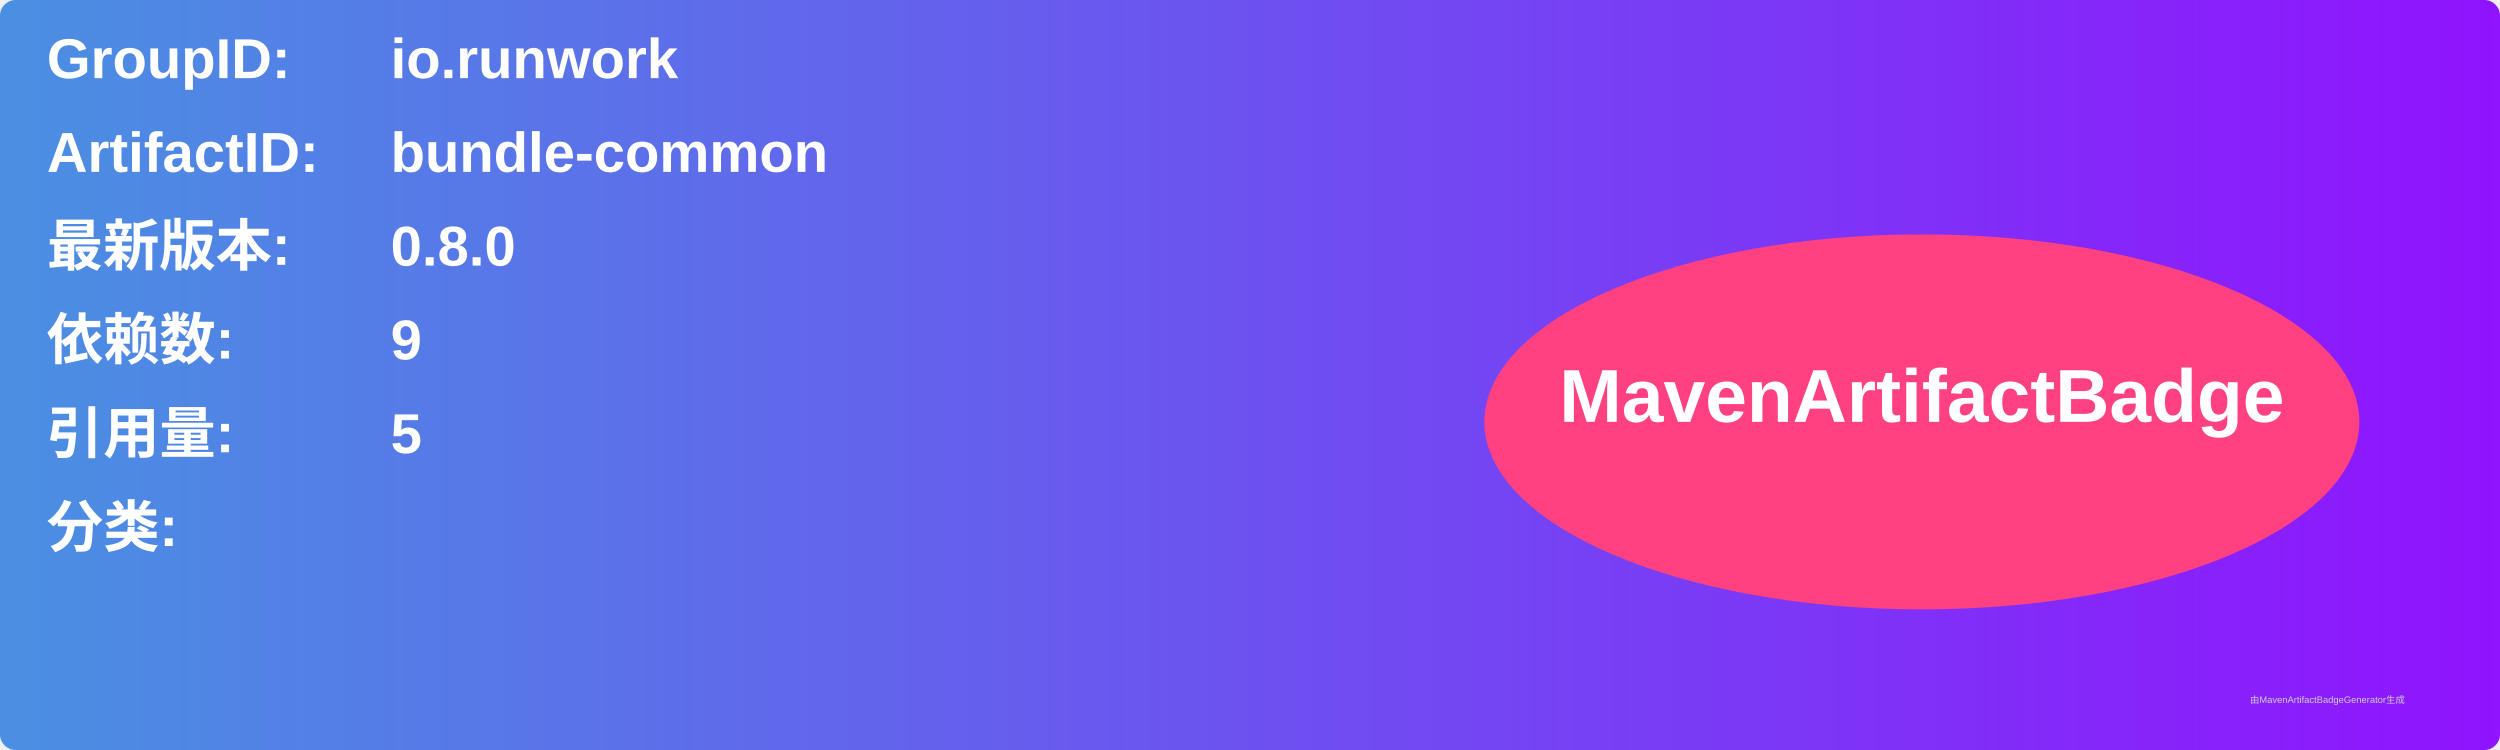
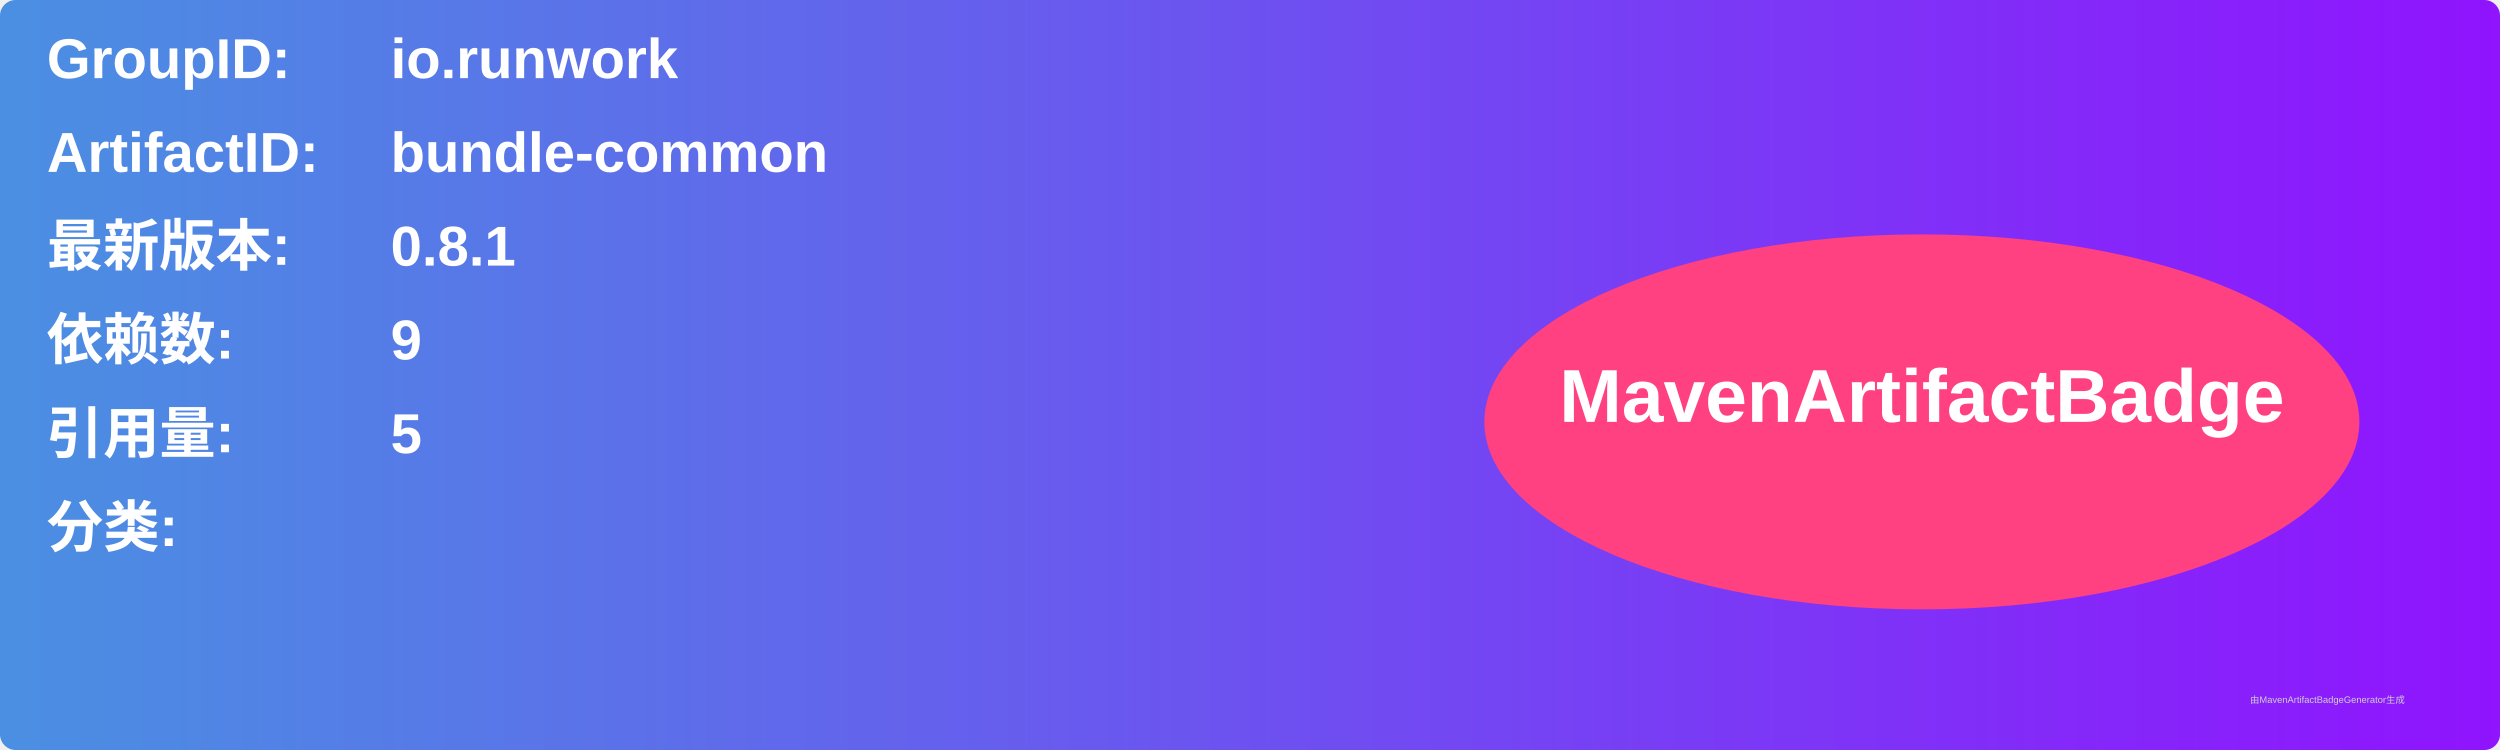
<svg xmlns="http://www.w3.org/2000/svg" width="800" height="240" viewBox="0 0 800 240">
  <linearGradient id="grad" x1="0%" y1="0%" x2="100%" y2="0%">
    <stop offset="0%" stop-color="#4a90e2" />
    <stop offset="100%" stop-color="#9013fe" />
  </linearGradient>
  <rect width="100%" height="100%" rx="5" ry="5" fill="url(#grad)" />
  <g transform="translate(15, 15)">
    <text x="0" y="10" font-family="Arial" font-size="18" fill="white" font-weight="bold" width="260">GroupID:</text>
    <text x="110" y="10" font-family="Arial" font-size="18" fill="white" font-weight="bold" width="460">io.runwork</text>
    <text x="0" y="40" font-family="Arial" font-size="18" fill="white" font-weight="bold" width="260">ArtifactID:</text>
    <text x="110" y="40" font-family="Arial" font-size="18" fill="white" font-weight="bold" width="460">bundle-common</text>
    <text x="0" y="70" font-family="Arial" font-size="18" fill="white" font-weight="bold">最新版本:</text>
    <text x="110" y="70" font-family="Arial" font-size="18" fill="white" font-weight="bold">
-       <tspan font-weight="bold">0.8.0</tspan>
+       <tspan font-weight="bold">0.8.1</tspan>
    </text>
    <text x="0" y="100" font-family="Arial" font-size="18" fill="white" font-weight="bold">依赖数: </text>
    <text x="110" y="100" font-family="Arial" font-size="18" fill="white">
      <tspan font-weight="bold">9</tspan>
    </text>
    <text x="0" y="130" font-family="Arial" font-size="18" fill="white" font-weight="bold">引用量: </text>
    <text x="110" y="130" font-family="Arial" font-size="18" fill="white">
      <tspan font-weight="bold">5</tspan>
    </text>
    <text x="0" y="160" font-family="Arial" font-size="18" fill="white" font-weight="bold">分类:</text>
    <text x="10" y="190" font-family="Arial" font-size="10" fill="white">
      <tspan font-weight="bold" />
    </text>
    <ellipse cx="600" cy="120" rx="140" ry="60" fill="#ff4081" />
    <text x="600" y="120" text-anchor="middle" font-family="Arial" font-size="24" fill="white" font-weight="bold">MavenArtifactBadge</text>
  </g>
  <text x="720" y="225" font-family="Arial" font-size="3" fill="#d0d0d0">由MavenArtifactBadgeGenerator生成</text>
</svg>
